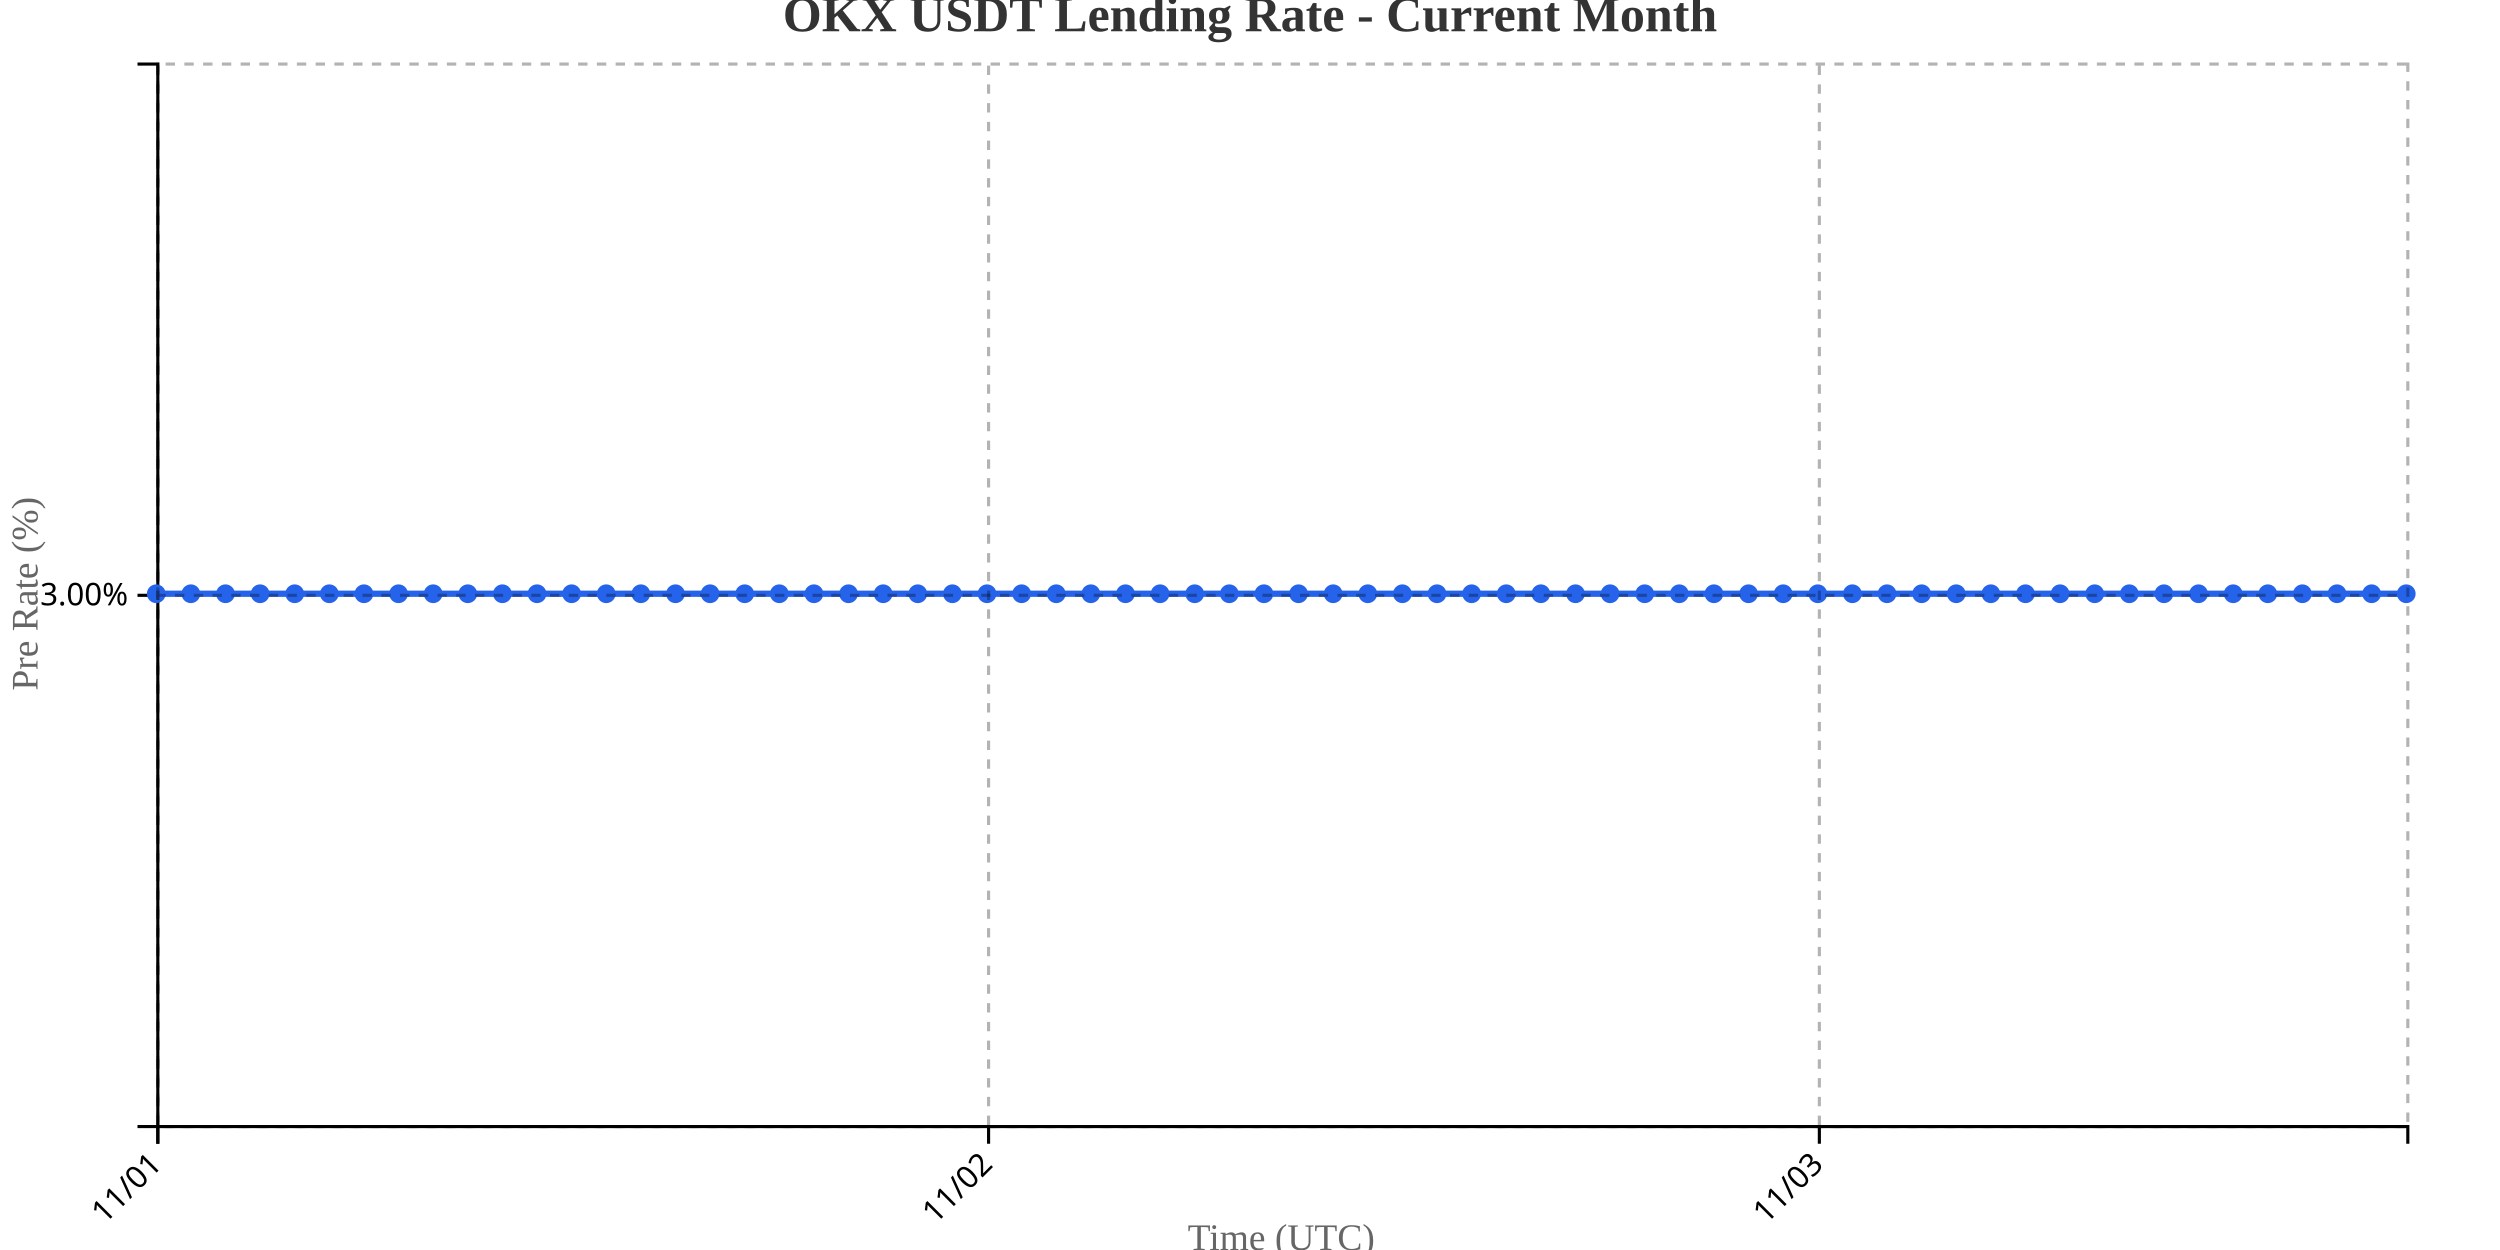
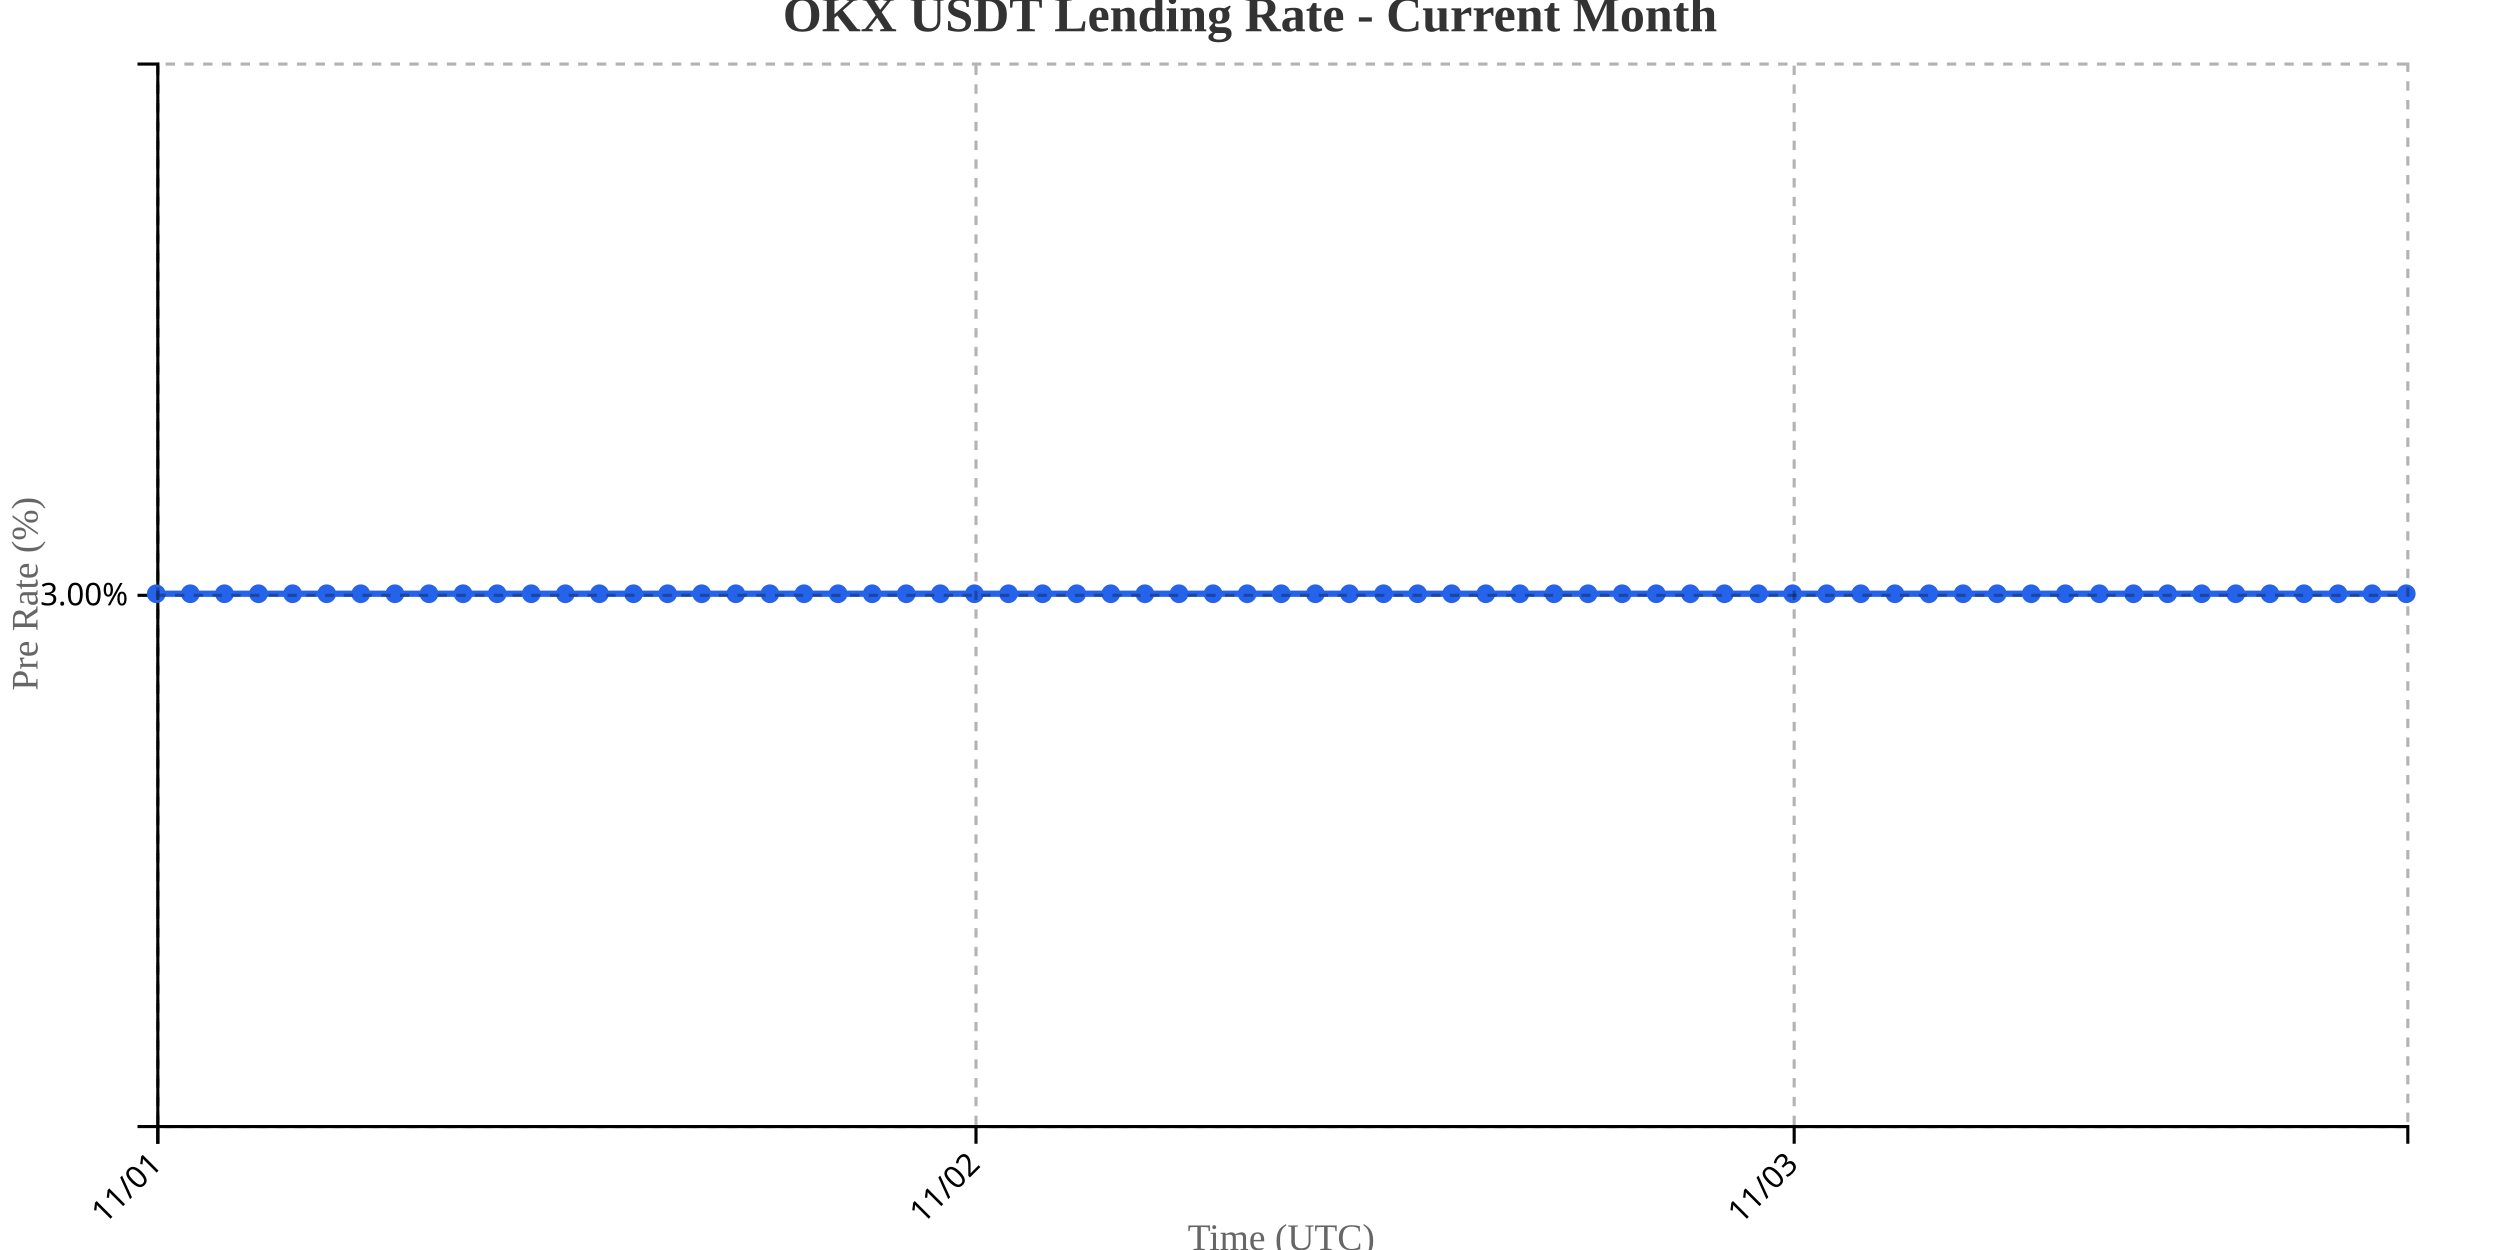
<svg xmlns="http://www.w3.org/2000/svg" width="800" height="400">
  <g transform="translate(50,20)">
    <g transform="translate(0,340)" fill="none" font-size="10" font-family="sans-serif" text-anchor="middle">
      <path class="domain" stroke="currentColor" d="M0.5,6V0.5H720.5V6" />
      <g class="tick" opacity="1" transform="translate(0.5,0)">
        <line stroke="currentColor" y2="6" />
        <text fill="currentColor" y="9" dy=".15em" style="text-anchor: end;" dx="-.8em" transform="rotate(-45)">11/01</text>
      </g>
-       <g class="tick" opacity="1" transform="translate(266.3462,0)">
+       <g class="tick" opacity="1" transform="translate(262.3182,0)">
        <line stroke="currentColor" y2="6" />
        <text fill="currentColor" y="9" dy=".15em" style="text-anchor: end;" dx="-.8em" transform="rotate(-45)">11/02</text>
      </g>
-       <g class="tick" opacity="1" transform="translate(532.1923,0)">
+       <g class="tick" opacity="1" transform="translate(524.1364,0)">
        <line stroke="currentColor" y2="6" />
        <text fill="currentColor" y="9" dy=".15em" style="text-anchor: end;" dx="-.8em" transform="rotate(-45)">11/03</text>
      </g>
    </g>
    <g fill="none" font-size="10" font-family="sans-serif" text-anchor="end">
      <path class="domain" stroke="currentColor" d="M-6,340.5H0.5V0.5H-6" />
      <g class="tick" opacity="1" transform="translate(0,170.5)">
        <line stroke="currentColor" x2="-6" />
        <text fill="currentColor" x="-9" dy="0.32em">3.00%</text>
      </g>
    </g>
    <text transform="rotate(-90)" y="-50" x="-170" dy="1em" style="text-anchor: middle; font-size: 12px; fill: #666;">Pre Rate (%)</text>
    <text transform="translate(360, 380)" style="text-anchor: middle; font-size: 12px; fill: #666;">Time (UTC)</text>
-     <path fill="none" stroke="#2563eb" stroke-width="2" d="M0,170C3.692,170,7.385,170,11.077,170C14.769,170,18.462,170,22.154,170C25.846,170,29.538,170,33.231,170C36.923,170,40.615,170,44.308,170C48,170,51.692,170,55.385,170C59.077,170,62.769,170,66.462,170C70.154,170,73.846,170,77.538,170C81.231,170,84.923,170,88.615,170C92.308,170,96,170,99.692,170C103.385,170,107.077,170,110.769,170C114.462,170,118.154,170,121.846,170C125.538,170,129.231,170,132.923,170C136.615,170,140.308,170,144,170C147.692,170,151.385,170,155.077,170C158.769,170,162.462,170,166.154,170C169.846,170,173.538,170,177.231,170C180.923,170,184.615,170,188.308,170C192,170,195.692,170,199.385,170C203.077,170,206.769,170,210.462,170C214.154,170,217.846,170,221.538,170C225.231,170,228.923,170,232.615,170C236.308,170,240,170,243.692,170C247.385,170,251.077,170,254.769,170C258.462,170,262.154,170,265.846,170C269.538,170,273.231,170,276.923,170C280.615,170,284.308,170,288,170C291.692,170,295.385,170,299.077,170C302.769,170,306.462,170,310.154,170C313.846,170,317.538,170,321.231,170C324.923,170,328.615,170,332.308,170C336,170,339.692,170,343.385,170C347.077,170,350.769,170,354.462,170C358.154,170,361.846,170,365.538,170C369.231,170,372.923,170,376.615,170C380.308,170,384,170,387.692,170C391.385,170,395.077,170,398.769,170C402.462,170,406.154,170,409.846,170C413.538,170,417.231,170,420.923,170C424.615,170,428.308,170,432,170C435.692,170,439.385,170,443.077,170C446.769,170,450.462,170,454.154,170C457.846,170,461.538,170,465.231,170C468.923,170,472.615,170,476.308,170C480,170,483.692,170,487.385,170C491.077,170,494.769,170,498.462,170C502.154,170,505.846,170,509.538,170C513.231,170,516.923,170,520.615,170C524.308,170,528,170,531.692,170C535.385,170,539.077,170,542.769,170C546.462,170,550.154,170,553.846,170C557.538,170,561.231,170,564.923,170C568.615,170,572.308,170,576,170C579.692,170,583.385,170,587.077,170C590.769,170,594.462,170,598.154,170C601.846,170,605.538,170,609.231,170C612.923,170,616.615,170,620.308,170C624,170,627.692,170,631.385,170C635.077,170,638.769,170,642.462,170C646.154,170,649.846,170,653.538,170C657.231,170,660.923,170,664.615,170C668.308,170,672,170,675.692,170C679.385,170,683.077,170,686.769,170C690.462,170,694.154,170,697.846,170C701.538,170,705.231,170,708.923,170C712.615,170,716.308,170,720,170" />
+     <path fill="none" stroke="#2563eb" stroke-width="2" d="M0,170C3.636,170,7.273,170,10.909,170C14.545,170,18.182,170,21.818,170C25.455,170,29.091,170,32.727,170C36.364,170,40,170,43.636,170C47.273,170,50.909,170,54.545,170C58.182,170,61.818,170,65.455,170C69.091,170,72.727,170,76.364,170C80,170,83.636,170,87.273,170C90.909,170,94.545,170,98.182,170C101.818,170,105.455,170,109.091,170C112.727,170,116.364,170,120,170C123.636,170,127.273,170,130.909,170C134.545,170,138.182,170,141.818,170C145.455,170,149.091,170,152.727,170C156.364,170,160,170,163.636,170C167.273,170,170.909,170,174.545,170C178.182,170,181.818,170,185.455,170C189.091,170,192.727,170,196.364,170C200,170,203.636,170,207.273,170C210.909,170,214.545,170,218.182,170C221.818,170,225.455,170,229.091,170C232.727,170,236.364,170,240,170C243.636,170,247.273,170,250.909,170C254.545,170,258.182,170,261.818,170C265.455,170,269.091,170,272.727,170C276.364,170,280,170,283.636,170C287.273,170,290.909,170,294.545,170C298.182,170,301.818,170,305.455,170C309.091,170,312.727,170,316.364,170C320,170,323.636,170,327.273,170C330.909,170,334.545,170,338.182,170C341.818,170,345.455,170,349.091,170C352.727,170,356.364,170,360,170C363.636,170,367.273,170,370.909,170C374.545,170,378.182,170,381.818,170C385.455,170,389.091,170,392.727,170C396.364,170,400,170,403.636,170C407.273,170,410.909,170,414.545,170C418.182,170,421.818,170,425.455,170C429.091,170,432.727,170,436.364,170C440,170,443.636,170,447.273,170C450.909,170,454.545,170,458.182,170C461.818,170,465.455,170,469.091,170C472.727,170,476.364,170,480,170C483.636,170,487.273,170,490.909,170C494.545,170,498.182,170,501.818,170C505.455,170,509.091,170,512.727,170C516.364,170,520,170,523.636,170C527.273,170,530.909,170,534.545,170C538.182,170,541.818,170,545.455,170C549.091,170,552.727,170,556.364,170C560,170,563.636,170,567.273,170C570.909,170,574.545,170,578.182,170C581.818,170,585.455,170,589.091,170C592.727,170,596.364,170,600,170C603.636,170,607.273,170,610.909,170C614.545,170,618.182,170,621.818,170C625.455,170,629.091,170,632.727,170C636.364,170,640,170,643.636,170C647.273,170,650.909,170,654.545,170C658.182,170,661.818,170,665.455,170C669.091,170,672.727,170,676.364,170C680,170,683.636,170,687.273,170C690.909,170,694.545,170,698.182,170C701.818,170,705.455,170,709.091,170C712.727,170,716.364,170,720,170" />
    <circle class="dot" cx="0" cy="170" r="3" fill="#2563eb" />
-     <circle class="dot" cx="11.077" cy="170" r="3" fill="#2563eb" />
-     <circle class="dot" cx="22.154" cy="170" r="3" fill="#2563eb" />
-     <circle class="dot" cx="33.231" cy="170" r="3" fill="#2563eb" />
-     <circle class="dot" cx="44.308" cy="170" r="3" fill="#2563eb" />
-     <circle class="dot" cx="55.385" cy="170" r="3" fill="#2563eb" />
-     <circle class="dot" cx="66.462" cy="170" r="3" fill="#2563eb" />
-     <circle class="dot" cx="77.538" cy="170" r="3" fill="#2563eb" />
-     <circle class="dot" cx="88.615" cy="170" r="3" fill="#2563eb" />
-     <circle class="dot" cx="99.692" cy="170" r="3" fill="#2563eb" />
-     <circle class="dot" cx="110.769" cy="170" r="3" fill="#2563eb" />
-     <circle class="dot" cx="121.846" cy="170" r="3" fill="#2563eb" />
-     <circle class="dot" cx="132.923" cy="170" r="3" fill="#2563eb" />
-     <circle class="dot" cx="144" cy="170" r="3" fill="#2563eb" />
-     <circle class="dot" cx="155.077" cy="170" r="3" fill="#2563eb" />
-     <circle class="dot" cx="166.154" cy="170" r="3" fill="#2563eb" />
-     <circle class="dot" cx="177.231" cy="170" r="3" fill="#2563eb" />
-     <circle class="dot" cx="188.308" cy="170" r="3" fill="#2563eb" />
-     <circle class="dot" cx="199.385" cy="170" r="3" fill="#2563eb" />
-     <circle class="dot" cx="210.462" cy="170" r="3" fill="#2563eb" />
-     <circle class="dot" cx="221.538" cy="170" r="3" fill="#2563eb" />
-     <circle class="dot" cx="232.615" cy="170" r="3" fill="#2563eb" />
-     <circle class="dot" cx="243.692" cy="170" r="3" fill="#2563eb" />
-     <circle class="dot" cx="254.769" cy="170" r="3" fill="#2563eb" />
-     <circle class="dot" cx="265.846" cy="170" r="3" fill="#2563eb" />
-     <circle class="dot" cx="276.923" cy="170" r="3" fill="#2563eb" />
-     <circle class="dot" cx="288" cy="170" r="3" fill="#2563eb" />
-     <circle class="dot" cx="299.077" cy="170" r="3" fill="#2563eb" />
-     <circle class="dot" cx="310.154" cy="170" r="3" fill="#2563eb" />
-     <circle class="dot" cx="321.231" cy="170" r="3" fill="#2563eb" />
-     <circle class="dot" cx="332.308" cy="170" r="3" fill="#2563eb" />
-     <circle class="dot" cx="343.385" cy="170" r="3" fill="#2563eb" />
-     <circle class="dot" cx="354.462" cy="170" r="3" fill="#2563eb" />
-     <circle class="dot" cx="365.538" cy="170" r="3" fill="#2563eb" />
-     <circle class="dot" cx="376.615" cy="170" r="3" fill="#2563eb" />
-     <circle class="dot" cx="387.692" cy="170" r="3" fill="#2563eb" />
-     <circle class="dot" cx="398.769" cy="170" r="3" fill="#2563eb" />
-     <circle class="dot" cx="409.846" cy="170" r="3" fill="#2563eb" />
-     <circle class="dot" cx="420.923" cy="170" r="3" fill="#2563eb" />
-     <circle class="dot" cx="432" cy="170" r="3" fill="#2563eb" />
-     <circle class="dot" cx="443.077" cy="170" r="3" fill="#2563eb" />
-     <circle class="dot" cx="454.154" cy="170" r="3" fill="#2563eb" />
-     <circle class="dot" cx="465.231" cy="170" r="3" fill="#2563eb" />
-     <circle class="dot" cx="476.308" cy="170" r="3" fill="#2563eb" />
-     <circle class="dot" cx="487.385" cy="170" r="3" fill="#2563eb" />
-     <circle class="dot" cx="498.462" cy="170" r="3" fill="#2563eb" />
-     <circle class="dot" cx="509.538" cy="170" r="3" fill="#2563eb" />
-     <circle class="dot" cx="520.615" cy="170" r="3" fill="#2563eb" />
-     <circle class="dot" cx="531.692" cy="170" r="3" fill="#2563eb" />
-     <circle class="dot" cx="542.769" cy="170" r="3" fill="#2563eb" />
-     <circle class="dot" cx="553.846" cy="170" r="3" fill="#2563eb" />
-     <circle class="dot" cx="564.923" cy="170" r="3" fill="#2563eb" />
-     <circle class="dot" cx="576" cy="170" r="3" fill="#2563eb" />
-     <circle class="dot" cx="587.077" cy="170" r="3" fill="#2563eb" />
-     <circle class="dot" cx="598.154" cy="170" r="3" fill="#2563eb" />
-     <circle class="dot" cx="609.231" cy="170" r="3" fill="#2563eb" />
-     <circle class="dot" cx="620.308" cy="170" r="3" fill="#2563eb" />
-     <circle class="dot" cx="631.385" cy="170" r="3" fill="#2563eb" />
-     <circle class="dot" cx="642.462" cy="170" r="3" fill="#2563eb" />
-     <circle class="dot" cx="653.538" cy="170" r="3" fill="#2563eb" />
-     <circle class="dot" cx="664.615" cy="170" r="3" fill="#2563eb" />
-     <circle class="dot" cx="675.692" cy="170" r="3" fill="#2563eb" />
-     <circle class="dot" cx="686.769" cy="170" r="3" fill="#2563eb" />
-     <circle class="dot" cx="697.846" cy="170" r="3" fill="#2563eb" />
-     <circle class="dot" cx="708.923" cy="170" r="3" fill="#2563eb" />
+     <circle class="dot" cx="10.909" cy="170" r="3" fill="#2563eb" />
+     <circle class="dot" cx="21.818" cy="170" r="3" fill="#2563eb" />
+     <circle class="dot" cx="32.727" cy="170" r="3" fill="#2563eb" />
+     <circle class="dot" cx="43.636" cy="170" r="3" fill="#2563eb" />
+     <circle class="dot" cx="54.545" cy="170" r="3" fill="#2563eb" />
+     <circle class="dot" cx="65.455" cy="170" r="3" fill="#2563eb" />
+     <circle class="dot" cx="76.364" cy="170" r="3" fill="#2563eb" />
+     <circle class="dot" cx="87.273" cy="170" r="3" fill="#2563eb" />
+     <circle class="dot" cx="98.182" cy="170" r="3" fill="#2563eb" />
+     <circle class="dot" cx="109.091" cy="170" r="3" fill="#2563eb" />
+     <circle class="dot" cx="120" cy="170" r="3" fill="#2563eb" />
+     <circle class="dot" cx="130.909" cy="170" r="3" fill="#2563eb" />
+     <circle class="dot" cx="141.818" cy="170" r="3" fill="#2563eb" />
+     <circle class="dot" cx="152.727" cy="170" r="3" fill="#2563eb" />
+     <circle class="dot" cx="163.636" cy="170" r="3" fill="#2563eb" />
+     <circle class="dot" cx="174.545" cy="170" r="3" fill="#2563eb" />
+     <circle class="dot" cx="185.455" cy="170" r="3" fill="#2563eb" />
+     <circle class="dot" cx="196.364" cy="170" r="3" fill="#2563eb" />
+     <circle class="dot" cx="207.273" cy="170" r="3" fill="#2563eb" />
+     <circle class="dot" cx="218.182" cy="170" r="3" fill="#2563eb" />
+     <circle class="dot" cx="229.091" cy="170" r="3" fill="#2563eb" />
+     <circle class="dot" cx="240" cy="170" r="3" fill="#2563eb" />
+     <circle class="dot" cx="250.909" cy="170" r="3" fill="#2563eb" />
+     <circle class="dot" cx="261.818" cy="170" r="3" fill="#2563eb" />
+     <circle class="dot" cx="272.727" cy="170" r="3" fill="#2563eb" />
+     <circle class="dot" cx="283.636" cy="170" r="3" fill="#2563eb" />
+     <circle class="dot" cx="294.545" cy="170" r="3" fill="#2563eb" />
+     <circle class="dot" cx="305.455" cy="170" r="3" fill="#2563eb" />
+     <circle class="dot" cx="316.364" cy="170" r="3" fill="#2563eb" />
+     <circle class="dot" cx="327.273" cy="170" r="3" fill="#2563eb" />
+     <circle class="dot" cx="338.182" cy="170" r="3" fill="#2563eb" />
+     <circle class="dot" cx="349.091" cy="170" r="3" fill="#2563eb" />
+     <circle class="dot" cx="360" cy="170" r="3" fill="#2563eb" />
+     <circle class="dot" cx="370.909" cy="170" r="3" fill="#2563eb" />
+     <circle class="dot" cx="381.818" cy="170" r="3" fill="#2563eb" />
+     <circle class="dot" cx="392.727" cy="170" r="3" fill="#2563eb" />
+     <circle class="dot" cx="403.636" cy="170" r="3" fill="#2563eb" />
+     <circle class="dot" cx="414.545" cy="170" r="3" fill="#2563eb" />
+     <circle class="dot" cx="425.455" cy="170" r="3" fill="#2563eb" />
+     <circle class="dot" cx="436.364" cy="170" r="3" fill="#2563eb" />
+     <circle class="dot" cx="447.273" cy="170" r="3" fill="#2563eb" />
+     <circle class="dot" cx="458.182" cy="170" r="3" fill="#2563eb" />
+     <circle class="dot" cx="469.091" cy="170" r="3" fill="#2563eb" />
+     <circle class="dot" cx="480" cy="170" r="3" fill="#2563eb" />
+     <circle class="dot" cx="490.909" cy="170" r="3" fill="#2563eb" />
+     <circle class="dot" cx="501.818" cy="170" r="3" fill="#2563eb" />
+     <circle class="dot" cx="512.727" cy="170" r="3" fill="#2563eb" />
+     <circle class="dot" cx="523.636" cy="170" r="3" fill="#2563eb" />
+     <circle class="dot" cx="534.545" cy="170" r="3" fill="#2563eb" />
+     <circle class="dot" cx="545.455" cy="170" r="3" fill="#2563eb" />
+     <circle class="dot" cx="556.364" cy="170" r="3" fill="#2563eb" />
+     <circle class="dot" cx="567.273" cy="170" r="3" fill="#2563eb" />
+     <circle class="dot" cx="578.182" cy="170" r="3" fill="#2563eb" />
+     <circle class="dot" cx="589.091" cy="170" r="3" fill="#2563eb" />
+     <circle class="dot" cx="600" cy="170" r="3" fill="#2563eb" />
+     <circle class="dot" cx="610.909" cy="170" r="3" fill="#2563eb" />
+     <circle class="dot" cx="621.818" cy="170" r="3" fill="#2563eb" />
+     <circle class="dot" cx="632.727" cy="170" r="3" fill="#2563eb" />
+     <circle class="dot" cx="643.636" cy="170" r="3" fill="#2563eb" />
+     <circle class="dot" cx="654.545" cy="170" r="3" fill="#2563eb" />
+     <circle class="dot" cx="665.455" cy="170" r="3" fill="#2563eb" />
+     <circle class="dot" cx="676.364" cy="170" r="3" fill="#2563eb" />
+     <circle class="dot" cx="687.273" cy="170" r="3" fill="#2563eb" />
+     <circle class="dot" cx="698.182" cy="170" r="3" fill="#2563eb" />
+     <circle class="dot" cx="709.091" cy="170" r="3" fill="#2563eb" />
    <circle class="dot" cx="720" cy="170" r="3" fill="#2563eb" />
    <g class="grid" transform="translate(0,340)" fill="none" font-size="10" font-family="sans-serif" text-anchor="middle" style="stroke-dasharray: 3,3; opacity: 0.3;">
      <path class="domain" stroke="currentColor" d="M0.5,-340V0.5H720.5V-340" />
      <g class="tick" opacity="1" transform="translate(0.5,0)">
        <line stroke="currentColor" y2="-340" />
        <text fill="currentColor" y="3" dy="0.71em" />
      </g>
-       <g class="tick" opacity="1" transform="translate(266.3462,0)">
+       <g class="tick" opacity="1" transform="translate(262.3182,0)">
        <line stroke="currentColor" y2="-340" />
        <text fill="currentColor" y="3" dy="0.71em" />
      </g>
-       <g class="tick" opacity="1" transform="translate(532.1923,0)">
+       <g class="tick" opacity="1" transform="translate(524.1364,0)">
        <line stroke="currentColor" y2="-340" />
        <text fill="currentColor" y="3" dy="0.71em" />
      </g>
    </g>
    <g class="grid" fill="none" font-size="10" font-family="sans-serif" text-anchor="end" style="stroke-dasharray: 3,3; opacity: 0.3;">
      <path class="domain" stroke="currentColor" d="M720,340.5H0.5V0.5H720" />
      <g class="tick" opacity="1" transform="translate(0,170.5)">
        <line stroke="currentColor" x2="720" />
        <text fill="currentColor" x="-3" dy="0.32em" />
      </g>
    </g>
  </g>
  <text x="400" y="10" text-anchor="middle" style="font-size: 16px; font-weight: bold; fill: #333;">OKX USDT Lending Rate - Current Month</text>
</svg>
